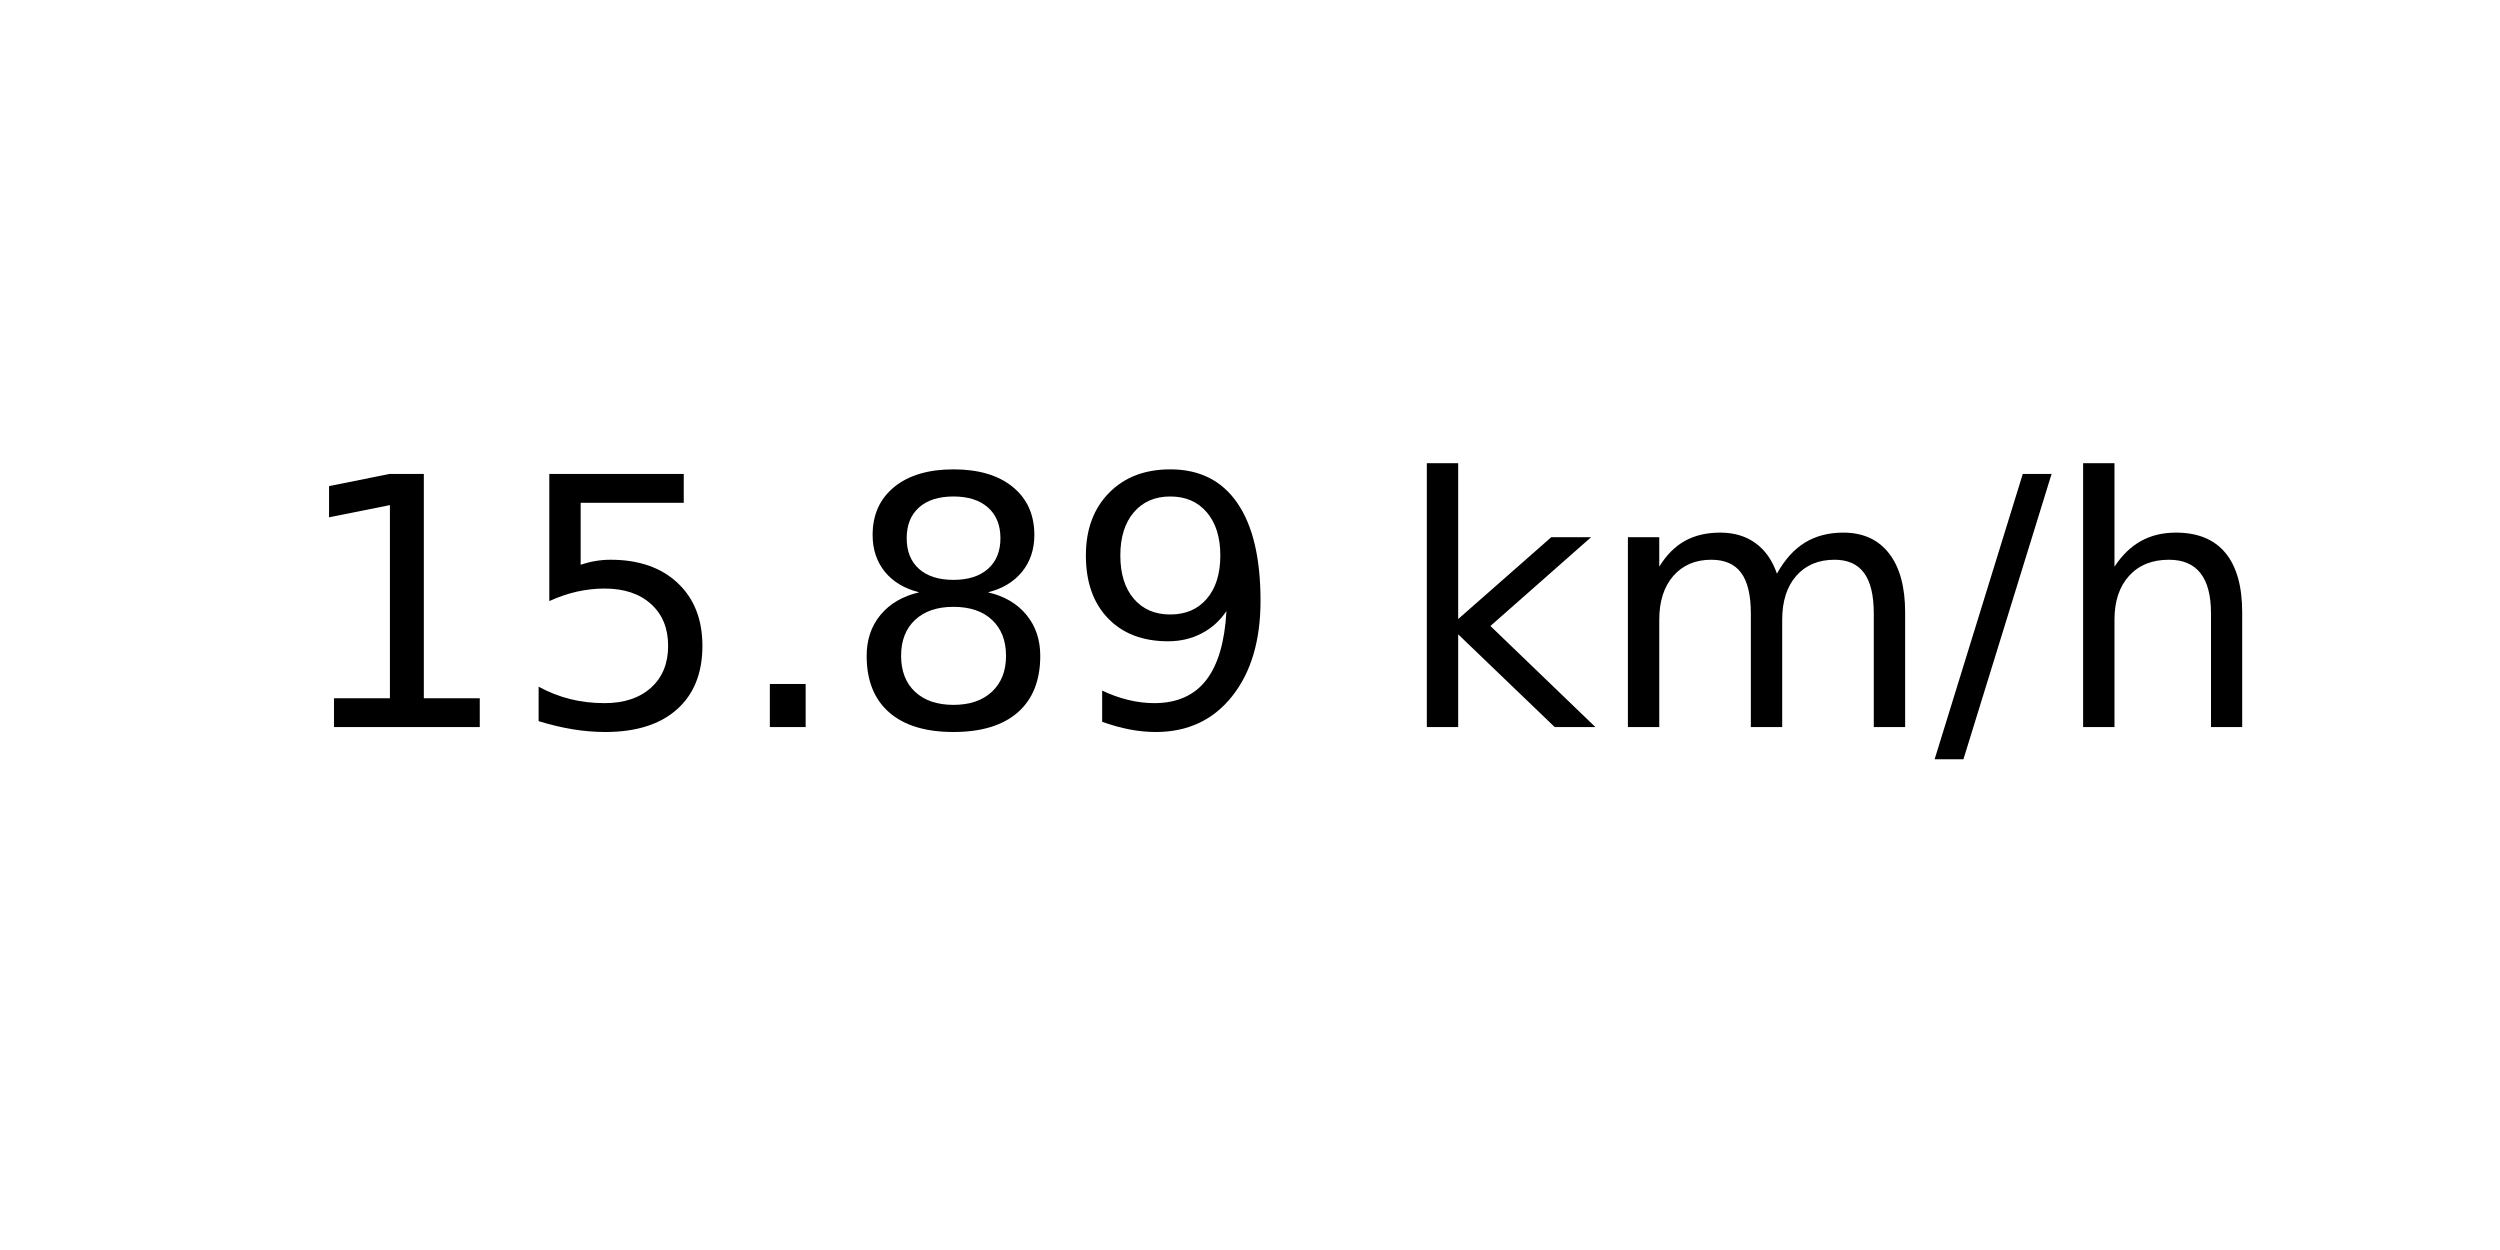
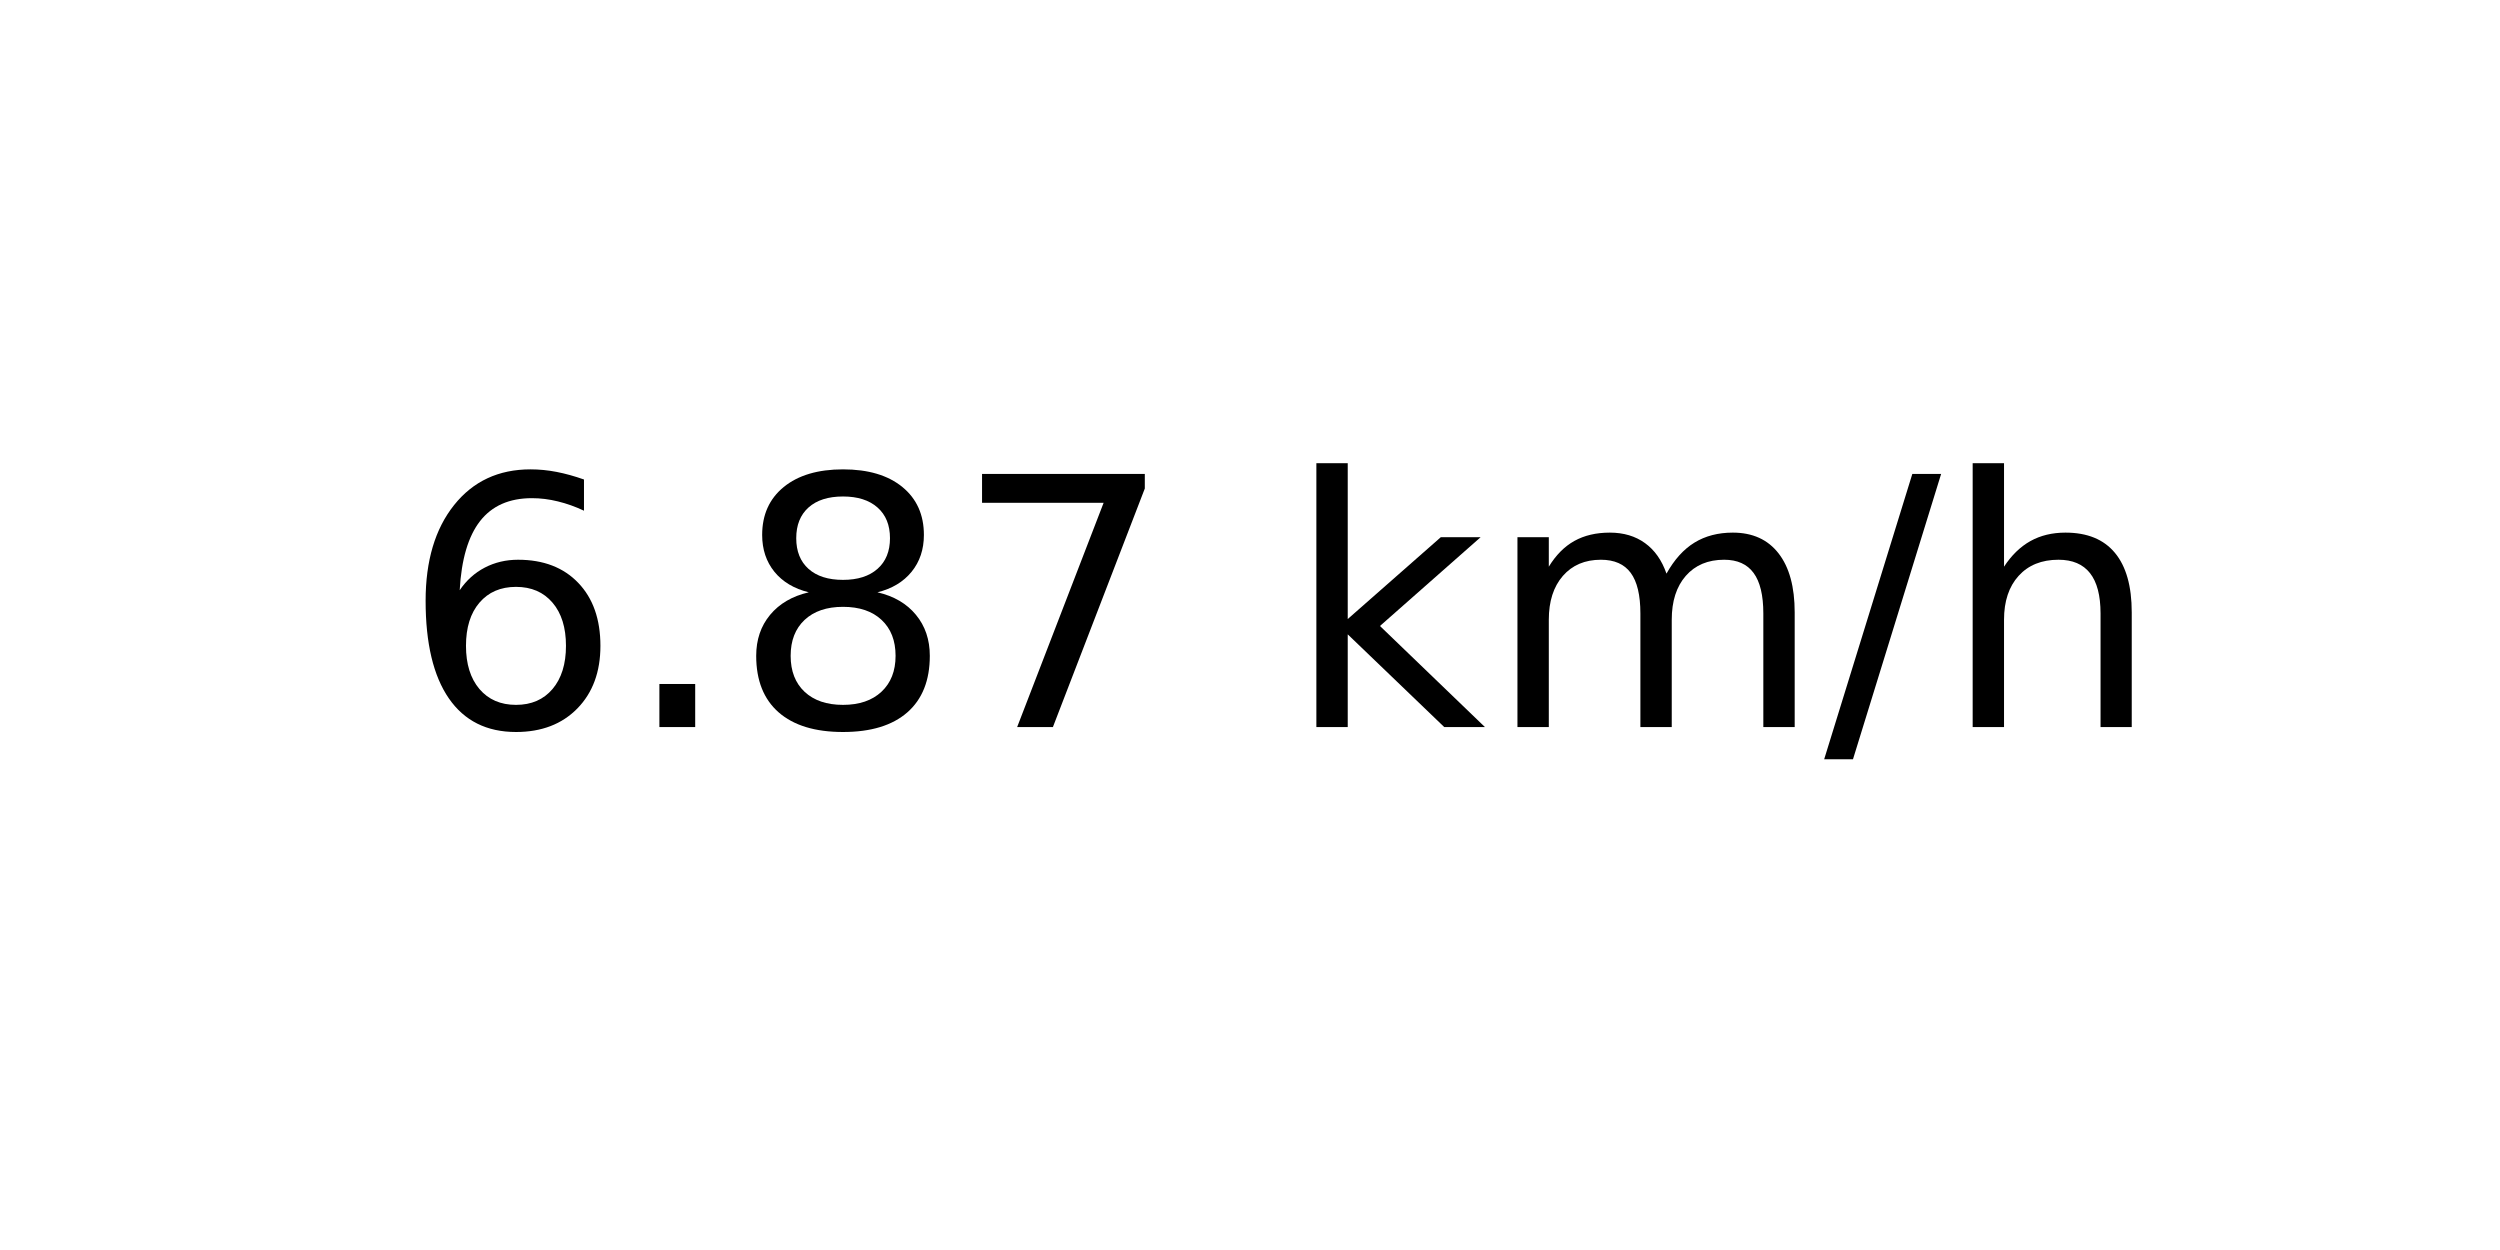
<svg xmlns="http://www.w3.org/2000/svg" xmlns:xlink="http://www.w3.org/1999/xlink" width="72pt" height="36pt" viewBox="0 0 72 36" version="1.1">
  <defs>
    <style type="text/css">*{stroke-linejoin: round; stroke-linecap: butt}</style>
  </defs>
  <g id="figure_1">
    <g id="axes_1">
      <g id="text_1">
-         <g transform="translate(8.378125 20.93937) scale(0.1 -0.1)">
+         <g transform="translate(11.55937 20.93937) scale(0.1 -0.1)">
          <defs>
-             <path id="DejaVuSans-31" d="M 794 531  L 1825 531  L 1825 4091  L 703 3866  L 703 4441  L 1819 4666  L 2450 4666  L 2450 531  L 3481 531  L 3481 0  L 794 0  L 794 531  z " transform="scale(0.015625)" />
-             <path id="DejaVuSans-35" d="M 691 4666  L 3169 4666  L 3169 4134  L 1269 4134  L 1269 2991  Q 1406 3038 1543 3061  Q 1681 3084 1819 3084  Q 2600 3084 3056 2656  Q 3513 2228 3513 1497  Q 3513 744 3044 326  Q 2575 -91 1722 -91  Q 1428 -91 1123 -41  Q 819 9 494 109  L 494 744  Q 775 591 1075 516  Q 1375 441 1709 441  Q 2250 441 2565 725  Q 2881 1009 2881 1497  Q 2881 1984 2565 2268  Q 2250 2553 1709 2553  Q 1456 2553 1204 2497  Q 953 2441 691 2322  L 691 4666  z " transform="scale(0.015625)" />
+             <path id="DejaVuSans-36" d="M 2113 2584  Q 1688 2584 1439 2293  Q 1191 2003 1191 1497  Q 1191 994 1439 701  Q 1688 409 2113 409  Q 2538 409 2786 701  Q 3034 994 3034 1497  Q 3034 2003 2786 2293  Q 2538 2584 2113 2584  z M 3366 4563  L 3366 3988  Q 3128 4100 2886 4159  Q 2644 4219 2406 4219  Q 1781 4219 1451 3797  Q 1122 3375 1075 2522  Q 1259 2794 1537 2939  Q 1816 3084 2150 3084  Q 2853 3084 3261 2657  Q 3669 2231 3669 1497  Q 3669 778 3244 343  Q 2819 -91 2113 -91  Q 1303 -91 875 529  Q 447 1150 447 2328  Q 447 3434 972 4092  Q 1497 4750 2381 4750  Q 2619 4750 2861 4703  Q 3103 4656 3366 4563  z " transform="scale(0.015625)" />
            <path id="DejaVuSans-2e" d="M 684 794  L 1344 794  L 1344 0  L 684 0  L 684 794  z " transform="scale(0.015625)" />
            <path id="DejaVuSans-38" d="M 2034 2216  Q 1584 2216 1326 1975  Q 1069 1734 1069 1313  Q 1069 891 1326 650  Q 1584 409 2034 409  Q 2484 409 2743 651  Q 3003 894 3003 1313  Q 3003 1734 2745 1975  Q 2488 2216 2034 2216  z M 1403 2484  Q 997 2584 770 2862  Q 544 3141 544 3541  Q 544 4100 942 4425  Q 1341 4750 2034 4750  Q 2731 4750 3128 4425  Q 3525 4100 3525 3541  Q 3525 3141 3298 2862  Q 3072 2584 2669 2484  Q 3125 2378 3379 2068  Q 3634 1759 3634 1313  Q 3634 634 3220 271  Q 2806 -91 2034 -91  Q 1263 -91 848 271  Q 434 634 434 1313  Q 434 1759 690 2068  Q 947 2378 1403 2484  z M 1172 3481  Q 1172 3119 1398 2916  Q 1625 2713 2034 2713  Q 2441 2713 2670 2916  Q 2900 3119 2900 3481  Q 2900 3844 2670 4047  Q 2441 4250 2034 4250  Q 1625 4250 1398 4047  Q 1172 3844 1172 3481  z " transform="scale(0.015625)" />
-             <path id="DejaVuSans-39" d="M 703 97  L 703 672  Q 941 559 1184 500  Q 1428 441 1663 441  Q 2288 441 2617 861  Q 2947 1281 2994 2138  Q 2813 1869 2534 1725  Q 2256 1581 1919 1581  Q 1219 1581 811 2004  Q 403 2428 403 3163  Q 403 3881 828 4315  Q 1253 4750 1959 4750  Q 2769 4750 3195 4129  Q 3622 3509 3622 2328  Q 3622 1225 3098 567  Q 2575 -91 1691 -91  Q 1453 -91 1209 -44  Q 966 3 703 97  z M 1959 2075  Q 2384 2075 2632 2365  Q 2881 2656 2881 3163  Q 2881 3666 2632 3958  Q 2384 4250 1959 4250  Q 1534 4250 1286 3958  Q 1038 3666 1038 3163  Q 1038 2656 1286 2365  Q 1534 2075 1959 2075  z " transform="scale(0.015625)" />
+             <path id="DejaVuSans-37" d="M 525 4666  L 3525 4666  L 3525 4397  L 1831 0  L 1172 0  L 2766 4134  L 525 4134  L 525 4666  z " transform="scale(0.015625)" />
            <path id="DejaVuSans-20" transform="scale(0.015625)" />
            <path id="DejaVuSans-6b" d="M 581 4863  L 1159 4863  L 1159 1991  L 2875 3500  L 3609 3500  L 1753 1863  L 3688 0  L 2938 0  L 1159 1709  L 1159 0  L 581 0  L 581 4863  z " transform="scale(0.015625)" />
            <path id="DejaVuSans-6d" d="M 3328 2828  Q 3544 3216 3844 3400  Q 4144 3584 4550 3584  Q 5097 3584 5394 3201  Q 5691 2819 5691 2113  L 5691 0  L 5113 0  L 5113 2094  Q 5113 2597 4934 2840  Q 4756 3084 4391 3084  Q 3944 3084 3684 2787  Q 3425 2491 3425 1978  L 3425 0  L 2847 0  L 2847 2094  Q 2847 2600 2669 2842  Q 2491 3084 2119 3084  Q 1678 3084 1418 2786  Q 1159 2488 1159 1978  L 1159 0  L 581 0  L 581 3500  L 1159 3500  L 1159 2956  Q 1356 3278 1631 3431  Q 1906 3584 2284 3584  Q 2666 3584 2933 3390  Q 3200 3197 3328 2828  z " transform="scale(0.015625)" />
            <path id="DejaVuSans-2f" d="M 1625 4666  L 2156 4666  L 531 -594  L 0 -594  L 1625 4666  z " transform="scale(0.015625)" />
            <path id="DejaVuSans-68" d="M 3513 2113  L 3513 0  L 2938 0  L 2938 2094  Q 2938 2591 2744 2837  Q 2550 3084 2163 3084  Q 1697 3084 1428 2787  Q 1159 2491 1159 1978  L 1159 0  L 581 0  L 581 4863  L 1159 4863  L 1159 2956  Q 1366 3272 1645 3428  Q 1925 3584 2291 3584  Q 2894 3584 3203 3211  Q 3513 2838 3513 2113  z " transform="scale(0.015625)" />
          </defs>
-           <use xlink:href="#DejaVuSans-31" />
-           <use xlink:href="#DejaVuSans-35" x="63.623" />
-           <use xlink:href="#DejaVuSans-2e" x="127.246" />
-           <use xlink:href="#DejaVuSans-38" x="159.033" />
-           <use xlink:href="#DejaVuSans-39" x="222.656" />
-           <use xlink:href="#DejaVuSans-20" x="286.279" />
-           <use xlink:href="#DejaVuSans-6b" x="318.066" />
-           <use xlink:href="#DejaVuSans-6d" x="375.977" />
-           <use xlink:href="#DejaVuSans-2f" x="473.389" />
-           <use xlink:href="#DejaVuSans-68" x="507.08" />
+           <use xlink:href="#DejaVuSans-36" />
+           <use xlink:href="#DejaVuSans-2e" x="63.623" />
+           <use xlink:href="#DejaVuSans-38" x="95.41" />
+           <use xlink:href="#DejaVuSans-37" x="159.033" />
+           <use xlink:href="#DejaVuSans-20" x="222.656" />
+           <use xlink:href="#DejaVuSans-6b" x="254.443" />
+           <use xlink:href="#DejaVuSans-6d" x="312.354" />
+           <use xlink:href="#DejaVuSans-2f" x="409.766" />
+           <use xlink:href="#DejaVuSans-68" x="443.457" />
        </g>
      </g>
    </g>
  </g>
</svg>
